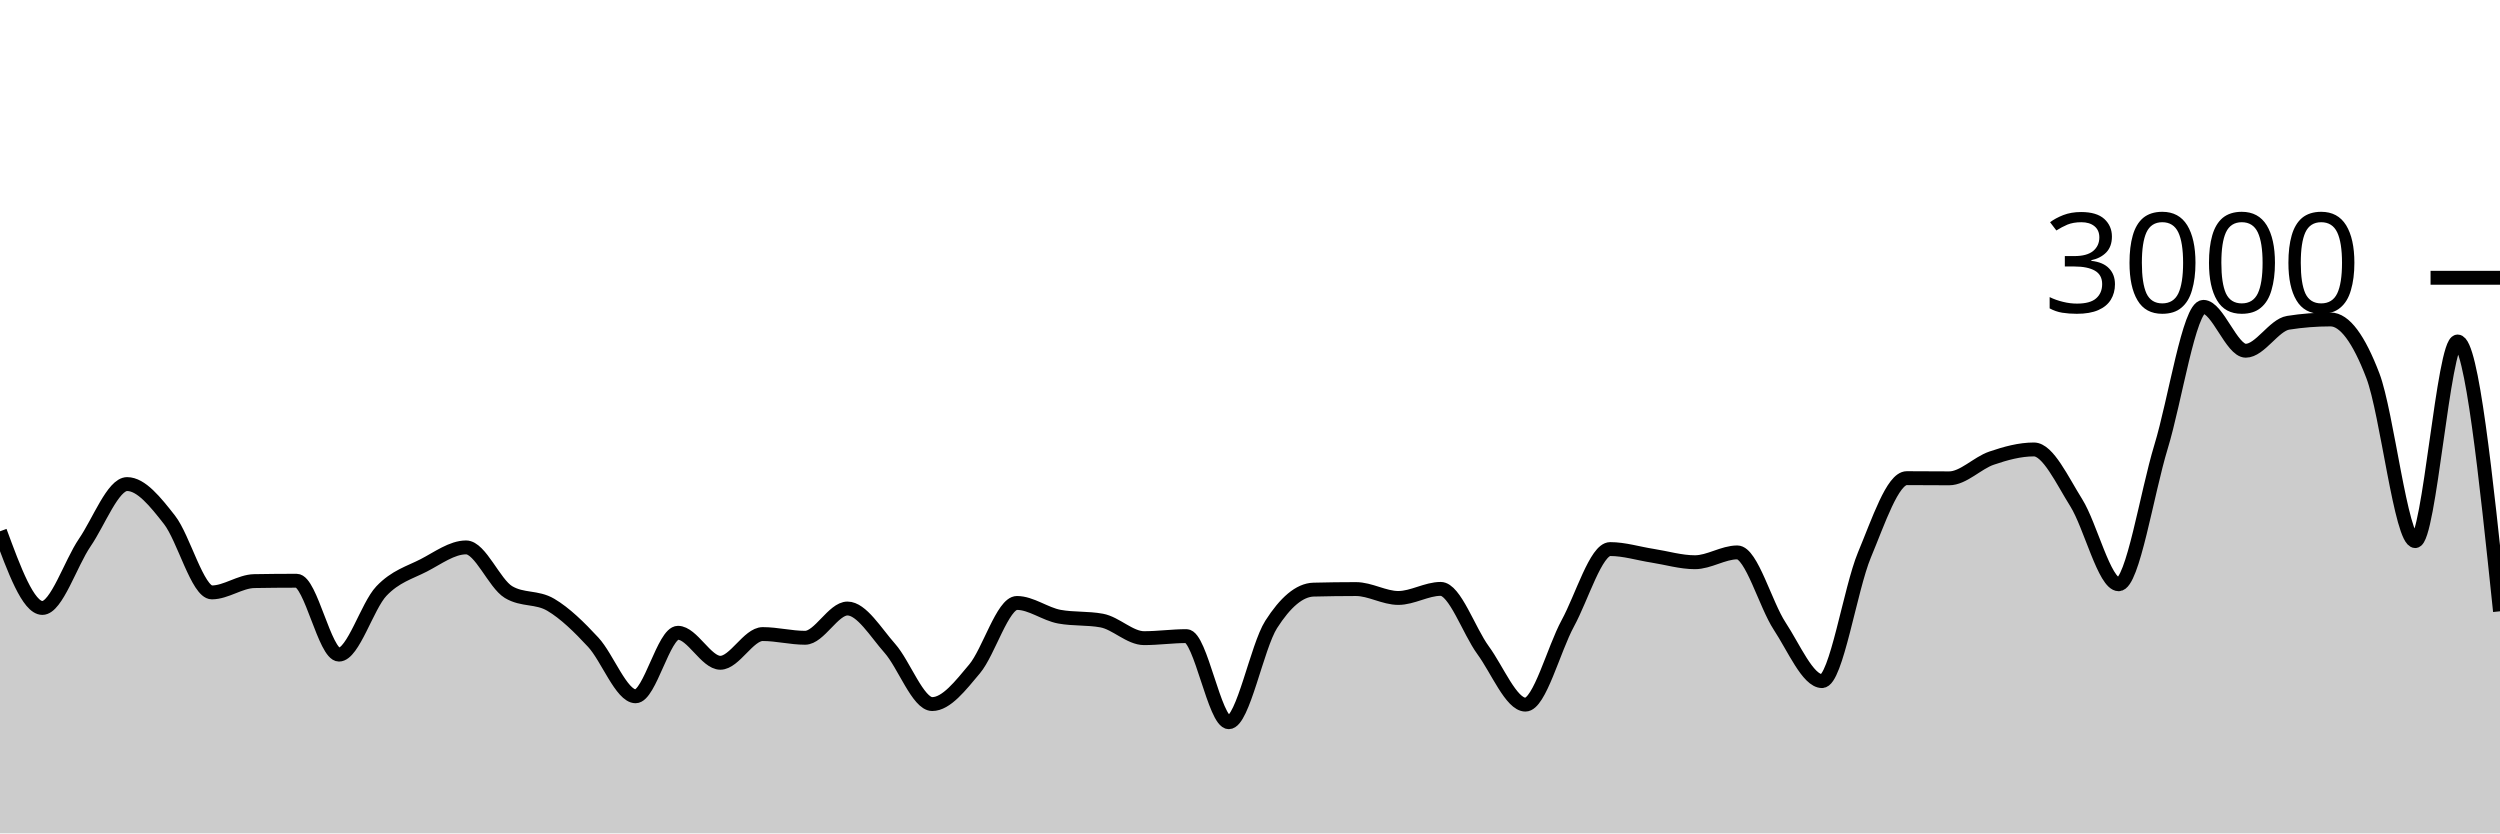
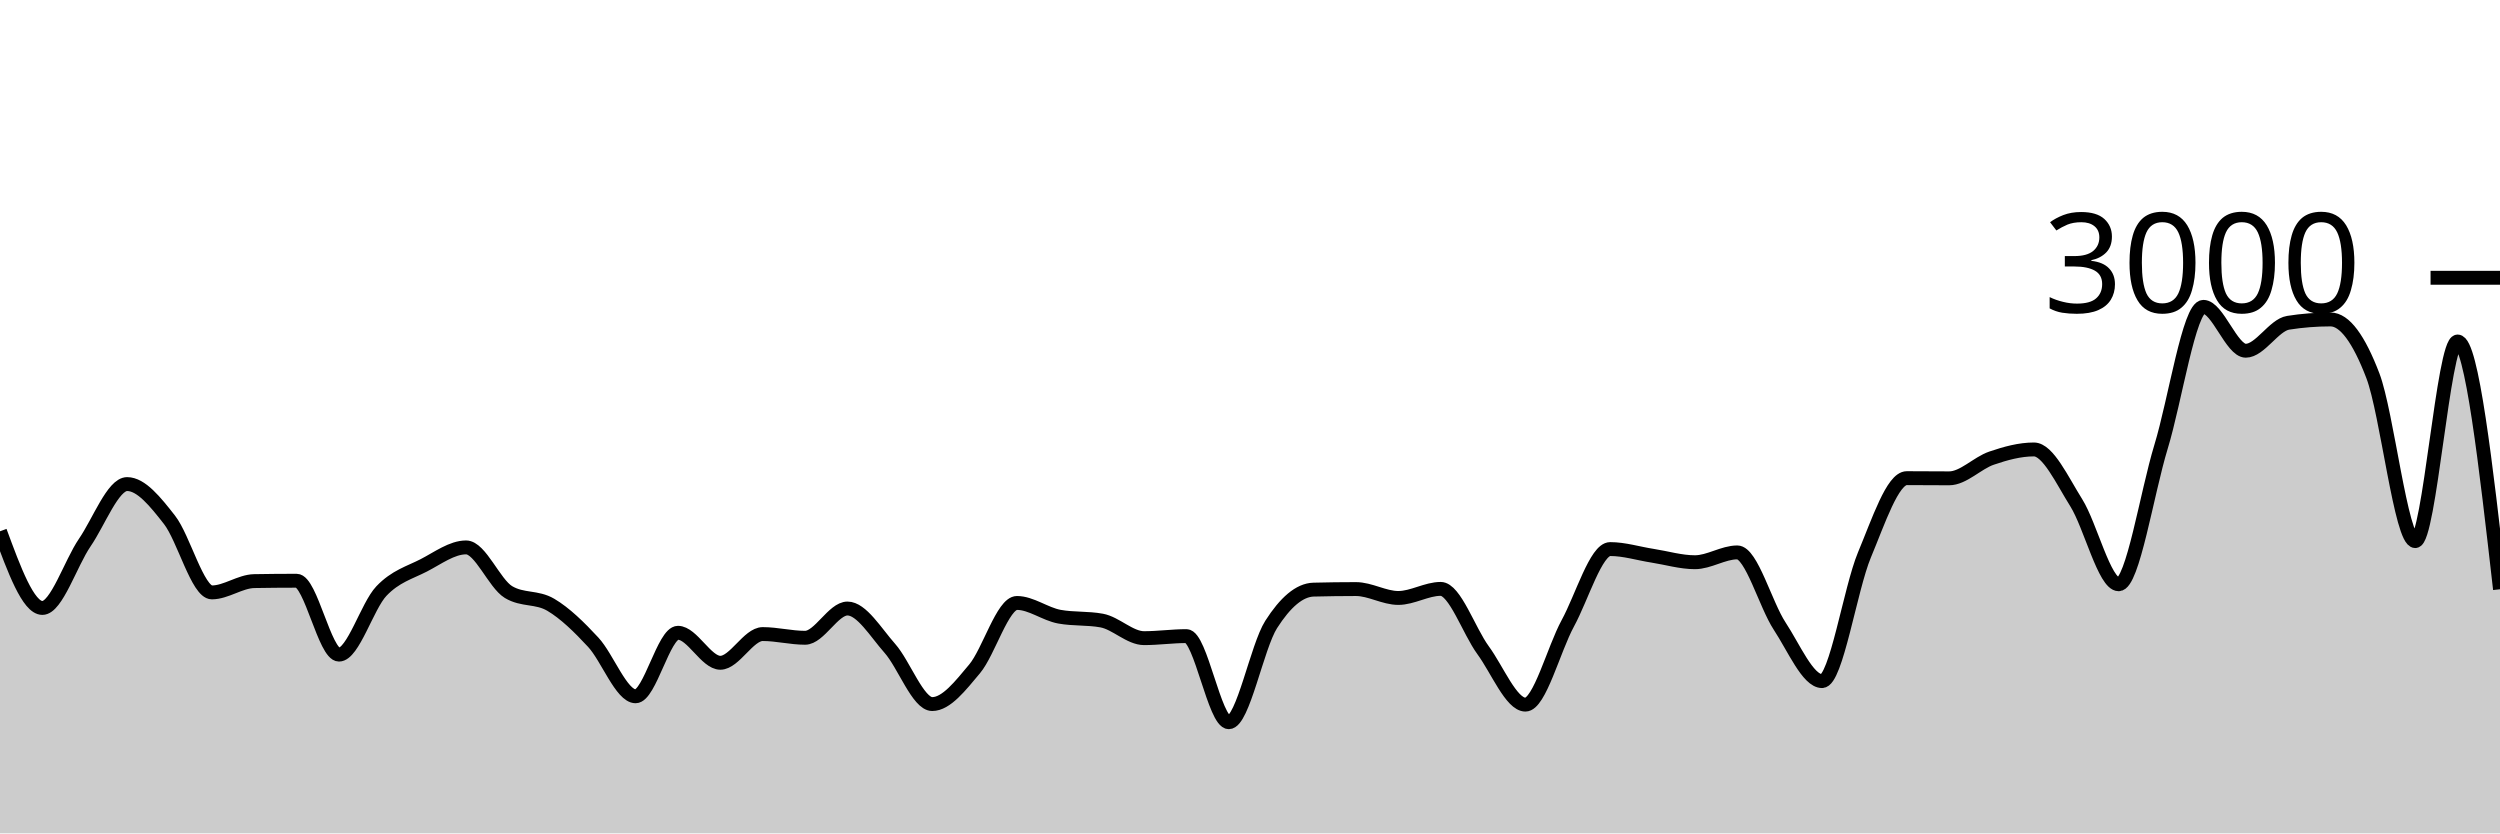
<svg xmlns="http://www.w3.org/2000/svg" viewBox="0 0 180 60">
  <g transform="translate(0,20)">
-     <path class="area" fill="rgba(0, 0, 0, 0.2)" d="M0,18.253C1.017,21.013,2.034,23.773,3.051,23.773C4.068,23.773,5.085,20.553,6.102,19.067C7.119,17.58,8.136,14.853,9.153,14.853C10.169,14.853,11.186,16.127,12.203,17.427C13.22,18.727,14.237,22.653,15.254,22.653C16.271,22.653,17.288,21.858,18.305,21.84C19.322,21.822,20.339,21.813,21.356,21.813C22.373,21.813,23.39,27.133,24.407,27.133C25.424,27.133,26.441,23.631,27.458,22.56C28.475,21.489,29.492,21.231,30.508,20.707C31.525,20.182,32.542,19.413,33.559,19.413C34.576,19.413,35.593,22.013,36.61,22.627C37.627,23.24,38.644,22.944,39.661,23.547C40.678,24.149,41.695,25.142,42.712,26.24C43.729,27.338,44.746,30.133,45.763,30.133C46.78,30.133,47.797,25.56,48.814,25.56C49.831,25.56,50.847,27.72,51.864,27.72C52.881,27.72,53.898,25.653,54.915,25.653C55.932,25.653,56.949,25.92,57.966,25.92C58.983,25.92,60,23.813,61.017,23.813C62.034,23.813,63.051,25.533,64.068,26.68C65.085,27.827,66.102,30.693,67.119,30.693C68.136,30.693,69.153,29.373,70.169,28.16C71.186,26.947,72.203,23.413,73.22,23.413C74.237,23.413,75.254,24.213,76.271,24.4C77.288,24.587,78.305,24.493,79.322,24.68C80.339,24.867,81.356,25.947,82.373,25.947C83.39,25.947,84.407,25.8,85.424,25.8C86.441,25.8,87.458,32,88.475,32C89.492,32,90.508,26.551,91.525,24.96C92.542,23.369,93.559,22.48,94.576,22.453C95.593,22.427,96.61,22.413,97.627,22.413C98.644,22.413,99.661,23.053,100.678,23.053C101.695,23.053,102.712,22.4,103.729,22.4C104.746,22.4,105.763,25.424,106.78,26.813C107.797,28.202,108.814,30.733,109.831,30.733C110.847,30.733,111.864,26.747,112.881,24.88C113.898,23.013,114.915,19.533,115.932,19.533C116.949,19.533,117.966,19.856,118.983,20.013C120,20.171,121.017,20.48,122.034,20.48C123.051,20.48,124.068,19.773,125.085,19.773C126.102,19.773,127.119,23.536,128.136,25.08C129.153,26.624,130.169,29.04,131.186,29.04C132.203,29.04,133.22,22.396,134.237,19.96C135.254,17.524,136.271,14.427,137.288,14.427C138.305,14.427,139.322,14.44,140.339,14.44C141.356,14.44,142.373,13.333,143.39,12.987C144.407,12.64,145.424,12.36,146.441,12.36C147.458,12.36,148.475,14.582,149.492,16.2C150.508,17.818,151.525,22.067,152.542,22.067C153.559,22.067,154.576,15.502,155.593,12.173C156.61,8.844,157.627,2.093,158.644,2.093C159.661,2.093,160.678,5.253,161.695,5.253C162.712,5.253,163.729,3.4,164.746,3.24C165.763,3.08,166.78,3,167.797,3C168.814,3,169.831,4.393,170.847,7.053C171.864,9.713,172.881,18.96,173.898,18.96C174.915,18.96,175.932,4.587,176.949,4.587C177.966,4.587,178.983,14.3,180,24.013L180,40C178.983,40,177.966,40,176.949,40C175.932,40,174.915,40,173.898,40C172.881,40,171.864,40,170.847,40C169.831,40,168.814,40,167.797,40C166.78,40,165.763,40,164.746,40C163.729,40,162.712,40,161.695,40C160.678,40,159.661,40,158.644,40C157.627,40,156.61,40,155.593,40C154.576,40,153.559,40,152.542,40C151.525,40,150.508,40,149.492,40C148.475,40,147.458,40,146.441,40C145.424,40,144.407,40,143.39,40C142.373,40,141.356,40,140.339,40C139.322,40,138.305,40,137.288,40C136.271,40,135.254,40,134.237,40C133.22,40,132.203,40,131.186,40C130.169,40,129.153,40,128.136,40C127.119,40,126.102,40,125.085,40C124.068,40,123.051,40,122.034,40C121.017,40,120,40,118.983,40C117.966,40,116.949,40,115.932,40C114.915,40,113.898,40,112.881,40C111.864,40,110.847,40,109.831,40C108.814,40,107.797,40,106.78,40C105.763,40,104.746,40,103.729,40C102.712,40,101.695,40,100.678,40C99.661,40,98.644,40,97.627,40C96.61,40,95.593,40,94.576,40C93.559,40,92.542,40,91.525,40C90.508,40,89.492,40,88.475,40C87.458,40,86.441,40,85.424,40C84.407,40,83.39,40,82.373,40C81.356,40,80.339,40,79.322,40C78.305,40,77.288,40,76.271,40C75.254,40,74.237,40,73.22,40C72.203,40,71.186,40,70.169,40C69.153,40,68.136,40,67.119,40C66.102,40,65.085,40,64.068,40C63.051,40,62.034,40,61.017,40C60,40,58.983,40,57.966,40C56.949,40,55.932,40,54.915,40C53.898,40,52.881,40,51.864,40C50.847,40,49.831,40,48.814,40C47.797,40,46.78,40,45.763,40C44.746,40,43.729,40,42.712,40C41.695,40,40.678,40,39.661,40C38.644,40,37.627,40,36.61,40C35.593,40,34.576,40,33.559,40C32.542,40,31.525,40,30.508,40C29.492,40,28.475,40,27.458,40C26.441,40,25.424,40,24.407,40C23.39,40,22.373,40,21.356,40C20.339,40,19.322,40,18.305,40C17.288,40,16.271,40,15.254,40C14.237,40,13.22,40,12.203,40C11.186,40,10.169,40,9.153,40C8.136,40,7.119,40,6.102,40C5.085,40,4.068,40,3.051,40C2.034,40,1.017,40,0,40Z" />
-     <path class="line" stroke="black" fill="none" d="M0,18.253C1.017,21.013,2.034,23.773,3.051,23.773C4.068,23.773,5.085,20.553,6.102,19.067C7.119,17.58,8.136,14.853,9.153,14.853C10.169,14.853,11.186,16.127,12.203,17.427C13.22,18.727,14.237,22.653,15.254,22.653C16.271,22.653,17.288,21.858,18.305,21.84C19.322,21.822,20.339,21.813,21.356,21.813C22.373,21.813,23.39,27.133,24.407,27.133C25.424,27.133,26.441,23.631,27.458,22.56C28.475,21.489,29.492,21.231,30.508,20.707C31.525,20.182,32.542,19.413,33.559,19.413C34.576,19.413,35.593,22.013,36.61,22.627C37.627,23.24,38.644,22.944,39.661,23.547C40.678,24.149,41.695,25.142,42.712,26.24C43.729,27.338,44.746,30.133,45.763,30.133C46.78,30.133,47.797,25.56,48.814,25.56C49.831,25.56,50.847,27.72,51.864,27.72C52.881,27.72,53.898,25.653,54.915,25.653C55.932,25.653,56.949,25.92,57.966,25.92C58.983,25.92,60,23.813,61.017,23.813C62.034,23.813,63.051,25.533,64.068,26.68C65.085,27.827,66.102,30.693,67.119,30.693C68.136,30.693,69.153,29.373,70.169,28.16C71.186,26.947,72.203,23.413,73.22,23.413C74.237,23.413,75.254,24.213,76.271,24.4C77.288,24.587,78.305,24.493,79.322,24.68C80.339,24.867,81.356,25.947,82.373,25.947C83.39,25.947,84.407,25.8,85.424,25.8C86.441,25.8,87.458,32,88.475,32C89.492,32,90.508,26.551,91.525,24.96C92.542,23.369,93.559,22.48,94.576,22.453C95.593,22.427,96.61,22.413,97.627,22.413C98.644,22.413,99.661,23.053,100.678,23.053C101.695,23.053,102.712,22.4,103.729,22.4C104.746,22.4,105.763,25.424,106.78,26.813C107.797,28.202,108.814,30.733,109.831,30.733C110.847,30.733,111.864,26.747,112.881,24.88C113.898,23.013,114.915,19.533,115.932,19.533C116.949,19.533,117.966,19.856,118.983,20.013C120,20.171,121.017,20.48,122.034,20.48C123.051,20.48,124.068,19.773,125.085,19.773C126.102,19.773,127.119,23.536,128.136,25.08C129.153,26.624,130.169,29.04,131.186,29.04C132.203,29.04,133.22,22.396,134.237,19.96C135.254,17.524,136.271,14.427,137.288,14.427C138.305,14.427,139.322,14.44,140.339,14.44C141.356,14.44,142.373,13.333,143.39,12.987C144.407,12.64,145.424,12.36,146.441,12.36C147.458,12.36,148.475,14.582,149.492,16.2C150.508,17.818,151.525,22.067,152.542,22.067C153.559,22.067,154.576,15.502,155.593,12.173C156.61,8.844,157.627,2.093,158.644,2.093C159.661,2.093,160.678,5.253,161.695,5.253C162.712,5.253,163.729,3.4,164.746,3.24C165.763,3.08,166.78,3,167.797,3C168.814,3,169.831,4.393,170.847,7.053C171.864,9.713,172.881,18.96,173.898,18.96C174.915,18.96,175.932,4.587,176.949,4.587C177.966,4.587,178.983,14.3,180,24.013" />
+     <path class="area" fill="rgba(0, 0, 0, 0.2)" d="M0,18.253C1.017,21.013,2.034,23.773,3.051,23.773C4.068,23.773,5.085,20.553,6.102,19.067C7.119,17.58,8.136,14.853,9.153,14.853C10.169,14.853,11.186,16.127,12.203,17.427C13.22,18.727,14.237,22.653,15.254,22.653C16.271,22.653,17.288,21.858,18.305,21.84C19.322,21.822,20.339,21.813,21.356,21.813C22.373,21.813,23.39,27.133,24.407,27.133C25.424,27.133,26.441,23.631,27.458,22.56C28.475,21.489,29.492,21.231,30.508,20.707C31.525,20.182,32.542,19.413,33.559,19.413C34.576,19.413,35.593,22.013,36.61,22.627C37.627,23.24,38.644,22.944,39.661,23.547C40.678,24.149,41.695,25.142,42.712,26.24C43.729,27.338,44.746,30.133,45.763,30.133C46.78,30.133,47.797,25.56,48.814,25.56C49.831,25.56,50.847,27.72,51.864,27.72C52.881,27.72,53.898,25.653,54.915,25.653C55.932,25.653,56.949,25.92,57.966,25.92C58.983,25.92,60,23.813,61.017,23.813C62.034,23.813,63.051,25.533,64.068,26.68C65.085,27.827,66.102,30.693,67.119,30.693C68.136,30.693,69.153,29.373,70.169,28.16C71.186,26.947,72.203,23.413,73.22,23.413C74.237,23.413,75.254,24.213,76.271,24.4C77.288,24.587,78.305,24.493,79.322,24.68C80.339,24.867,81.356,25.947,82.373,25.947C83.39,25.947,84.407,25.8,85.424,25.8C86.441,25.8,87.458,32,88.475,32C89.492,32,90.508,26.551,91.525,24.96C92.542,23.369,93.559,22.48,94.576,22.453C95.593,22.427,96.61,22.413,97.627,22.413C98.644,22.413,99.661,23.053,100.678,23.053C101.695,23.053,102.712,22.4,103.729,22.4C104.746,22.4,105.763,25.424,106.78,26.813C107.797,28.202,108.814,30.733,109.831,30.733C110.847,30.733,111.864,26.747,112.881,24.88C113.898,23.013,114.915,19.533,115.932,19.533C116.949,19.533,117.966,19.856,118.983,20.013C120,20.171,121.017,20.48,122.034,20.48C123.051,20.48,124.068,19.773,125.085,19.773C126.102,19.773,127.119,23.536,128.136,25.08C129.153,26.624,130.169,29.04,131.186,29.04C132.203,29.04,133.22,22.396,134.237,19.96C135.254,17.524,136.271,14.427,137.288,14.427C138.305,14.427,139.322,14.44,140.339,14.44C141.356,14.44,142.373,13.333,143.39,12.987C144.407,12.64,145.424,12.36,146.441,12.36C147.458,12.36,148.475,14.582,149.492,16.2C150.508,17.818,151.525,22.067,152.542,22.067C153.559,22.067,154.576,15.502,155.593,12.173C156.61,8.844,157.627,2.093,158.644,2.093C159.661,2.093,160.678,5.253,161.695,5.253C162.712,5.253,163.729,3.4,164.746,3.24C165.763,3.08,166.78,3,167.797,3C168.814,3,169.831,4.393,170.847,7.053C171.864,9.713,172.881,18.96,173.898,18.96C174.915,18.96,175.932,4.587,176.949,4.587C177.966,4.587,178.983,13.507,180,22.427L180,40C178.983,40,177.966,40,176.949,40C175.932,40,174.915,40,173.898,40C172.881,40,171.864,40,170.847,40C169.831,40,168.814,40,167.797,40C166.78,40,165.763,40,164.746,40C163.729,40,162.712,40,161.695,40C160.678,40,159.661,40,158.644,40C157.627,40,156.61,40,155.593,40C154.576,40,153.559,40,152.542,40C151.525,40,150.508,40,149.492,40C148.475,40,147.458,40,146.441,40C145.424,40,144.407,40,143.39,40C142.373,40,141.356,40,140.339,40C139.322,40,138.305,40,137.288,40C136.271,40,135.254,40,134.237,40C133.22,40,132.203,40,131.186,40C130.169,40,129.153,40,128.136,40C127.119,40,126.102,40,125.085,40C124.068,40,123.051,40,122.034,40C121.017,40,120,40,118.983,40C117.966,40,116.949,40,115.932,40C114.915,40,113.898,40,112.881,40C111.864,40,110.847,40,109.831,40C108.814,40,107.797,40,106.78,40C105.763,40,104.746,40,103.729,40C102.712,40,101.695,40,100.678,40C99.661,40,98.644,40,97.627,40C96.61,40,95.593,40,94.576,40C93.559,40,92.542,40,91.525,40C90.508,40,89.492,40,88.475,40C87.458,40,86.441,40,85.424,40C84.407,40,83.39,40,82.373,40C81.356,40,80.339,40,79.322,40C78.305,40,77.288,40,76.271,40C75.254,40,74.237,40,73.22,40C72.203,40,71.186,40,70.169,40C69.153,40,68.136,40,67.119,40C66.102,40,65.085,40,64.068,40C63.051,40,62.034,40,61.017,40C60,40,58.983,40,57.966,40C56.949,40,55.932,40,54.915,40C53.898,40,52.881,40,51.864,40C50.847,40,49.831,40,48.814,40C47.797,40,46.78,40,45.763,40C44.746,40,43.729,40,42.712,40C41.695,40,40.678,40,39.661,40C38.644,40,37.627,40,36.61,40C35.593,40,34.576,40,33.559,40C32.542,40,31.525,40,30.508,40C29.492,40,28.475,40,27.458,40C26.441,40,25.424,40,24.407,40C23.39,40,22.373,40,21.356,40C20.339,40,19.322,40,18.305,40C17.288,40,16.271,40,15.254,40C14.237,40,13.22,40,12.203,40C11.186,40,10.169,40,9.153,40C8.136,40,7.119,40,6.102,40C5.085,40,4.068,40,3.051,40C2.034,40,1.017,40,0,40Z" />
+     <path class="line" stroke="black" fill="none" d="M0,18.253C1.017,21.013,2.034,23.773,3.051,23.773C4.068,23.773,5.085,20.553,6.102,19.067C7.119,17.58,8.136,14.853,9.153,14.853C10.169,14.853,11.186,16.127,12.203,17.427C13.22,18.727,14.237,22.653,15.254,22.653C16.271,22.653,17.288,21.858,18.305,21.84C19.322,21.822,20.339,21.813,21.356,21.813C22.373,21.813,23.39,27.133,24.407,27.133C25.424,27.133,26.441,23.631,27.458,22.56C28.475,21.489,29.492,21.231,30.508,20.707C31.525,20.182,32.542,19.413,33.559,19.413C34.576,19.413,35.593,22.013,36.61,22.627C37.627,23.24,38.644,22.944,39.661,23.547C40.678,24.149,41.695,25.142,42.712,26.24C43.729,27.338,44.746,30.133,45.763,30.133C46.78,30.133,47.797,25.56,48.814,25.56C49.831,25.56,50.847,27.72,51.864,27.72C52.881,27.72,53.898,25.653,54.915,25.653C55.932,25.653,56.949,25.92,57.966,25.92C58.983,25.92,60,23.813,61.017,23.813C62.034,23.813,63.051,25.533,64.068,26.68C65.085,27.827,66.102,30.693,67.119,30.693C68.136,30.693,69.153,29.373,70.169,28.16C71.186,26.947,72.203,23.413,73.22,23.413C74.237,23.413,75.254,24.213,76.271,24.4C77.288,24.587,78.305,24.493,79.322,24.68C80.339,24.867,81.356,25.947,82.373,25.947C83.39,25.947,84.407,25.8,85.424,25.8C86.441,25.8,87.458,32,88.475,32C89.492,32,90.508,26.551,91.525,24.96C92.542,23.369,93.559,22.48,94.576,22.453C95.593,22.427,96.61,22.413,97.627,22.413C98.644,22.413,99.661,23.053,100.678,23.053C101.695,23.053,102.712,22.4,103.729,22.4C104.746,22.4,105.763,25.424,106.78,26.813C107.797,28.202,108.814,30.733,109.831,30.733C110.847,30.733,111.864,26.747,112.881,24.88C113.898,23.013,114.915,19.533,115.932,19.533C116.949,19.533,117.966,19.856,118.983,20.013C120,20.171,121.017,20.48,122.034,20.48C123.051,20.48,124.068,19.773,125.085,19.773C126.102,19.773,127.119,23.536,128.136,25.08C129.153,26.624,130.169,29.04,131.186,29.04C132.203,29.04,133.22,22.396,134.237,19.96C135.254,17.524,136.271,14.427,137.288,14.427C138.305,14.427,139.322,14.44,140.339,14.44C141.356,14.44,142.373,13.333,143.39,12.987C144.407,12.64,145.424,12.36,146.441,12.36C147.458,12.36,148.475,14.582,149.492,16.2C150.508,17.818,151.525,22.067,152.542,22.067C153.559,22.067,154.576,15.502,155.593,12.173C156.61,8.844,157.627,2.093,158.644,2.093C159.661,2.093,160.678,5.253,161.695,5.253C162.712,5.253,163.729,3.4,164.746,3.24C165.763,3.08,166.78,3,167.797,3C168.814,3,169.831,4.393,170.847,7.053C171.864,9.713,172.881,18.96,173.898,18.96C174.915,18.96,175.932,4.587,176.949,4.587C177.966,4.587,178.983,13.507,180,22.427" />
    <path class="axis-ceiling" stroke-width="1" stroke="black" fill="none" d="M175,0L180,0" />
    <text class="axis-ceiling-label" font-family="sans-serif" text-anchor="end" font-size="10px" x="170" y="2.5">3000</text>
  </g>
</svg>
